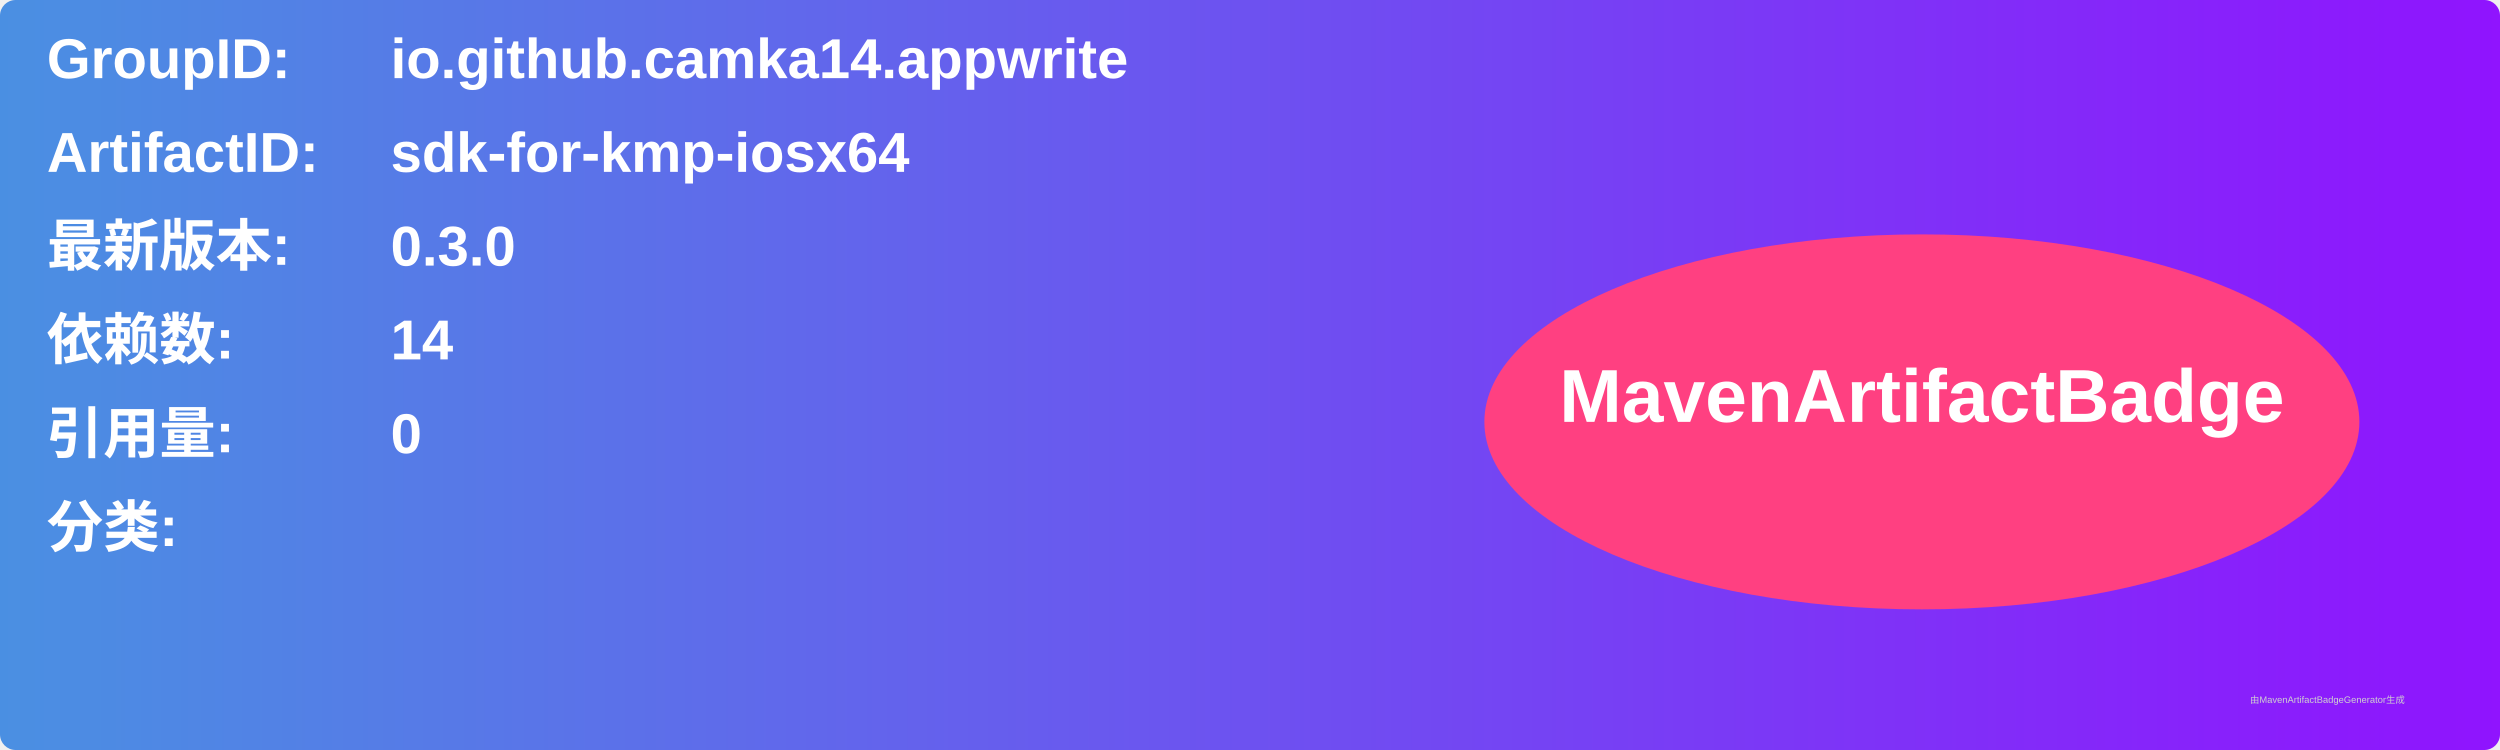
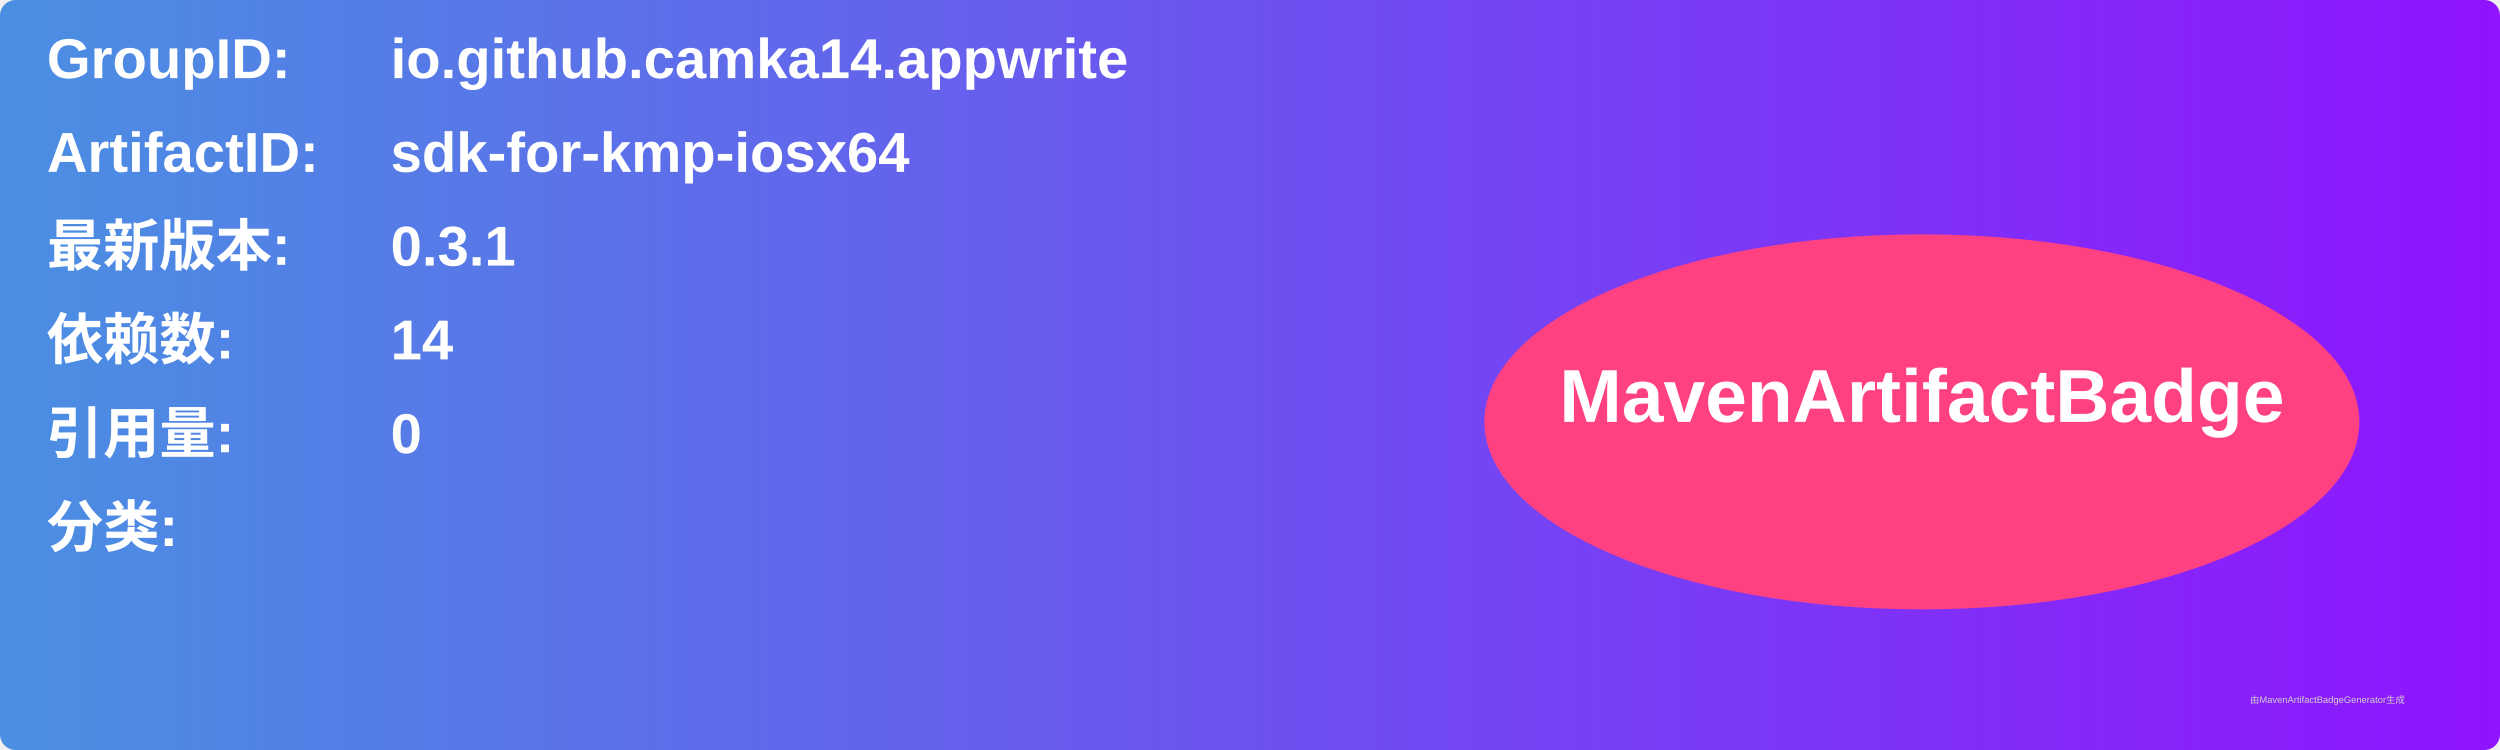
<svg xmlns="http://www.w3.org/2000/svg" width="800" height="240" viewBox="0 0 800 240">
  <linearGradient id="grad" x1="0%" y1="0%" x2="100%" y2="0%">
    <stop offset="0%" stop-color="#4a90e2" />
    <stop offset="100%" stop-color="#9013fe" />
  </linearGradient>
  <rect width="100%" height="100%" rx="5" ry="5" fill="url(#grad)" />
  <g transform="translate(15, 15)">
    <text x="0" y="10" font-family="Arial" font-size="18" fill="white" font-weight="bold" width="260">GroupID:</text>
    <text x="110" y="10" font-family="Arial" font-size="18" fill="white" font-weight="bold" width="460">io.github.camka14.appwrite</text>
    <text x="0" y="40" font-family="Arial" font-size="18" fill="white" font-weight="bold" width="260">ArtifactID:</text>
    <text x="110" y="40" font-family="Arial" font-size="18" fill="white" font-weight="bold" width="460">sdk-for-kmp-iosx64</text>
    <text x="0" y="70" font-family="Arial" font-size="18" fill="white" font-weight="bold">最新版本:</text>
    <text x="110" y="70" font-family="Arial" font-size="18" fill="white" font-weight="bold">
-       <tspan font-weight="bold">0.3.0</tspan>
+       <tspan font-weight="bold">0.3.1</tspan>
    </text>
    <text x="0" y="100" font-family="Arial" font-size="18" fill="white" font-weight="bold">依赖数: </text>
    <text x="110" y="100" font-family="Arial" font-size="18" fill="white">
      <tspan font-weight="bold">14</tspan>
    </text>
    <text x="0" y="130" font-family="Arial" font-size="18" fill="white" font-weight="bold">引用量: </text>
    <text x="110" y="130" font-family="Arial" font-size="18" fill="white">
      <tspan font-weight="bold">0</tspan>
    </text>
    <text x="0" y="160" font-family="Arial" font-size="18" fill="white" font-weight="bold">分类:</text>
    <text x="10" y="190" font-family="Arial" font-size="10" fill="white">
      <tspan font-weight="bold" />
    </text>
    <ellipse cx="600" cy="120" rx="140" ry="60" fill="#ff4081" />
    <text x="600" y="120" text-anchor="middle" font-family="Arial" font-size="24" fill="white" font-weight="bold">MavenArtifactBadge</text>
  </g>
  <text x="720" y="225" font-family="Arial" font-size="3" fill="#d0d0d0">由MavenArtifactBadgeGenerator生成</text>
</svg>
